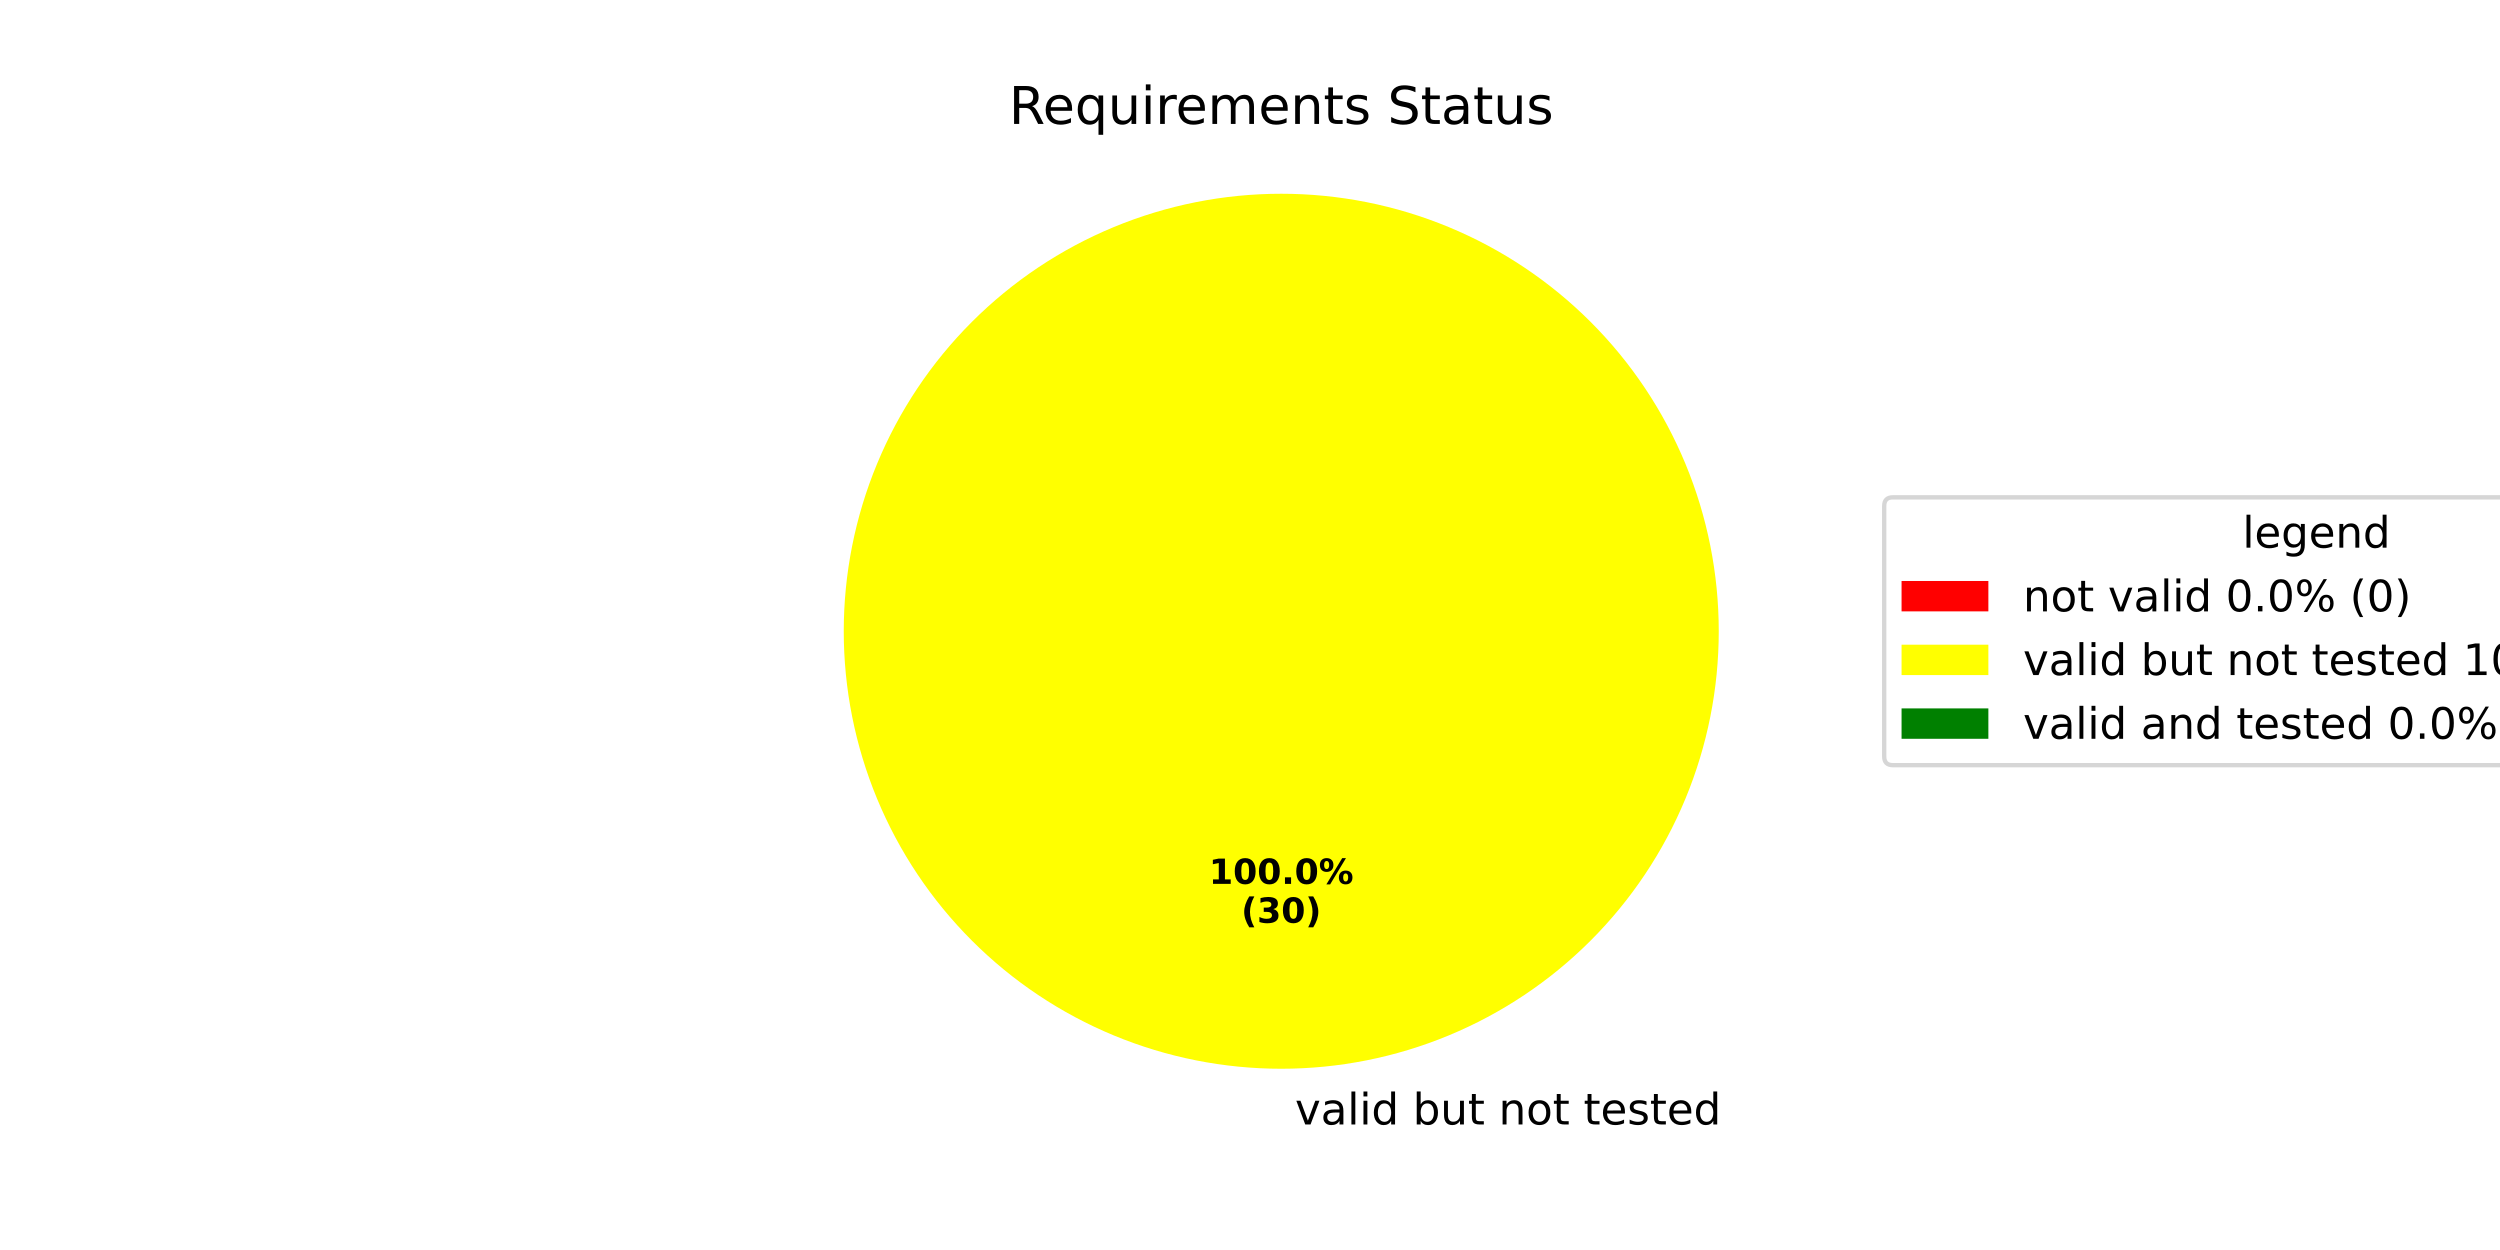
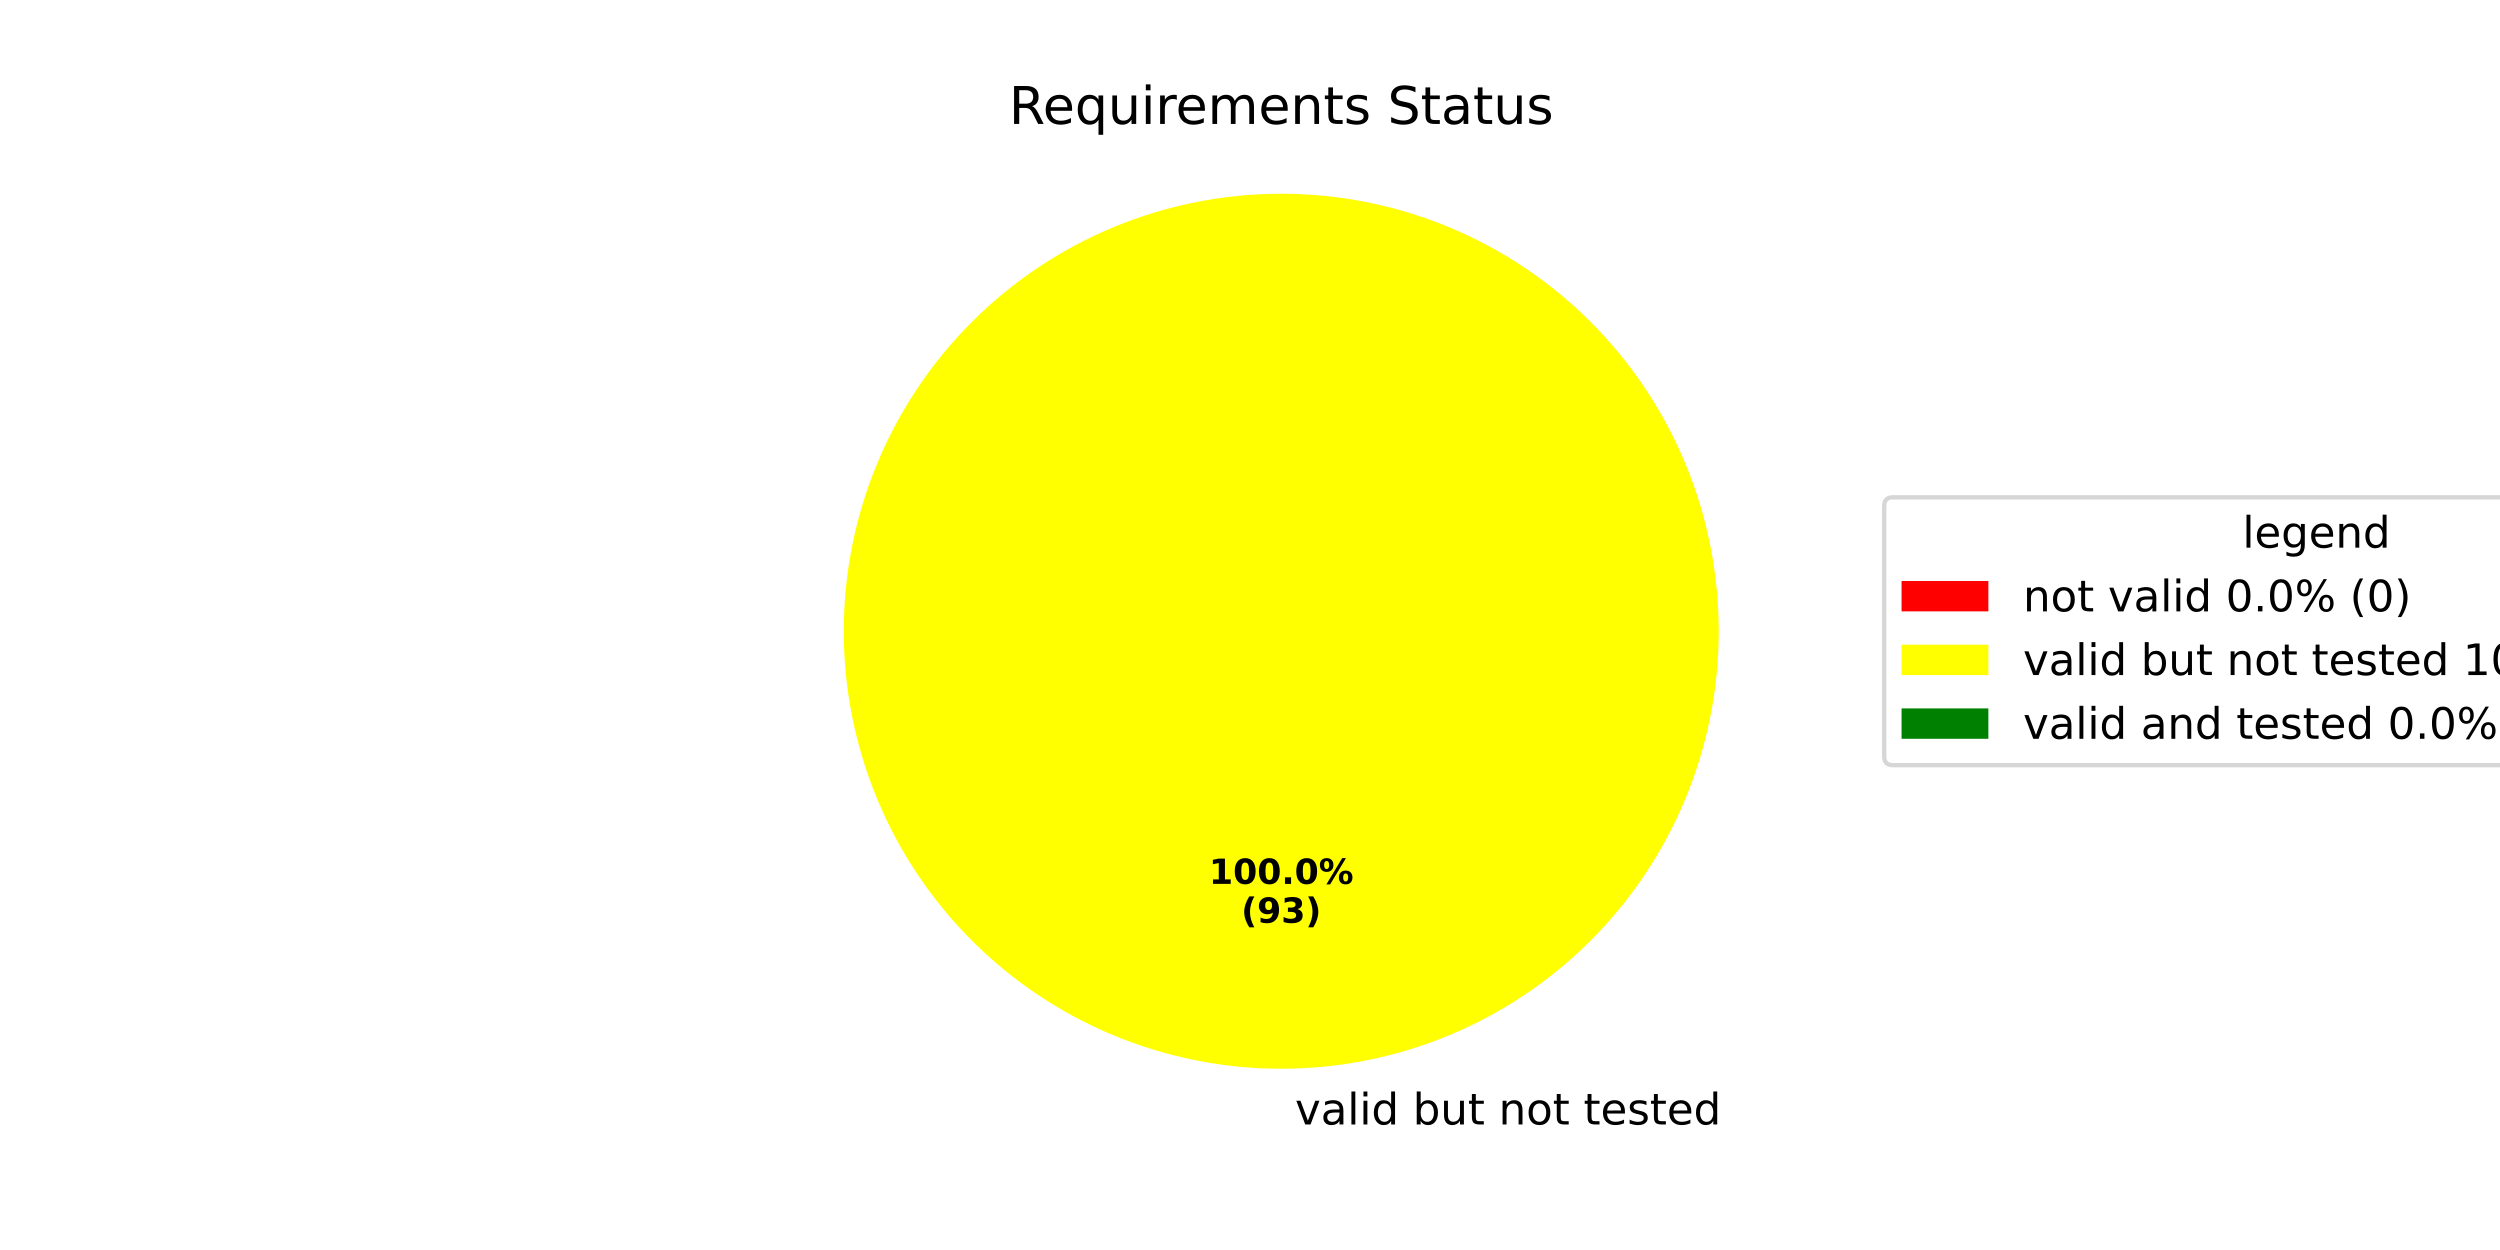
<svg xmlns="http://www.w3.org/2000/svg" xmlns:xlink="http://www.w3.org/1999/xlink" width="576pt" height="288pt" viewBox="0 0 576 288" version="1.1">
  <defs>
    <style type="text/css">*{stroke-linejoin: round; stroke-linecap: butt}</style>
  </defs>
  <g id="figure_1">
    <g id="patch_1">
      <path d="M 0 288  L 576 288  L 576 0  L 0 0  z " style="fill: #ffffff" />
    </g>
    <g id="axes_1">
      <g id="patch_2">
        <path d="M 295.2 44.64  C 295.2 44.64 295.2 44.64 295.2 44.64  L 295.2 145.44  z " style="fill: #ff0000" />
      </g>
      <g id="patch_3">
        <path d="M 396 145.44  C 396 132.203 393.393 119.095 388.327 106.866  C 383.262 94.636 375.836 83.524 366.476 74.164  C 357.116 64.804 346.004 57.378 333.774 52.313  C 321.545 47.247 308.437 44.64 295.2 44.64  C 281.963 44.64 268.855 47.247 256.626 52.313  C 244.396 57.378 233.284 64.804 223.924 74.164  C 214.564 83.524 207.138 94.636 202.073 106.866  C 197.007 119.095 194.4 132.203 194.4 145.44  C 194.4 158.677 197.007 171.785 202.073 184.014  C 207.138 196.244 214.564 207.356 223.924 216.716  C 233.284 226.076 244.396 233.502 256.626 238.567  C 268.855 243.633 281.963 246.24 295.2 246.24  C 308.437 246.24 321.545 243.633 333.774 238.567  C 346.004 233.502 357.116 226.076 366.476 216.716  C 375.836 207.356 383.262 196.244 388.327 184.014  C 393.393 171.785 396 158.677 396 145.44  M 295.2 145.44  z " style="fill: #ffff00" />
      </g>
      <g id="patch_4">
        <path d="M 295.2 44.64  C 295.2 44.64 295.2 44.64 295.2 44.64  L 295.2 145.44  z " style="fill: #008000" />
      </g>
      <g id="matplotlib.axis_1" />
      <g id="matplotlib.axis_2" />
      <g id="text_1">
        <g transform="translate(295.2 259.0794) scale(0.1 -0.1)">
          <defs>
            <path id="DejaVuSans-20" transform="scale(0.015625)" />
            <path id="DejaVuSans-76" d="M 191 3500  L 800 3500  L 1894 563  L 2988 3500  L 3597 3500  L 2284 0  L 1503 0  L 191 3500  z " transform="scale(0.015625)" />
            <path id="DejaVuSans-61" d="M 2194 1759  Q 1497 1759 1228 1600  Q 959 1441 959 1056  Q 959 750 1161 570  Q 1363 391 1709 391  Q 2188 391 2477 730  Q 2766 1069 2766 1631  L 2766 1759  L 2194 1759  z M 3341 1997  L 3341 0  L 2766 0  L 2766 531  Q 2569 213 2275 61  Q 1981 -91 1556 -91  Q 1019 -91 701 211  Q 384 513 384 1019  Q 384 1609 779 1909  Q 1175 2209 1959 2209  L 2766 2209  L 2766 2266  Q 2766 2663 2505 2880  Q 2244 3097 1772 3097  Q 1472 3097 1187 3025  Q 903 2953 641 2809  L 641 3341  Q 956 3463 1253 3523  Q 1550 3584 1831 3584  Q 2591 3584 2966 3190  Q 3341 2797 3341 1997  z " transform="scale(0.015625)" />
            <path id="DejaVuSans-6c" d="M 603 4863  L 1178 4863  L 1178 0  L 603 0  L 603 4863  z " transform="scale(0.015625)" />
            <path id="DejaVuSans-69" d="M 603 3500  L 1178 3500  L 1178 0  L 603 0  L 603 3500  z M 603 4863  L 1178 4863  L 1178 4134  L 603 4134  L 603 4863  z " transform="scale(0.015625)" />
            <path id="DejaVuSans-64" d="M 2906 2969  L 2906 4863  L 3481 4863  L 3481 0  L 2906 0  L 2906 525  Q 2725 213 2448 61  Q 2172 -91 1784 -91  Q 1150 -91 751 415  Q 353 922 353 1747  Q 353 2572 751 3078  Q 1150 3584 1784 3584  Q 2172 3584 2448 3432  Q 2725 3281 2906 2969  z M 947 1747  Q 947 1113 1208 752  Q 1469 391 1925 391  Q 2381 391 2643 752  Q 2906 1113 2906 1747  Q 2906 2381 2643 2742  Q 2381 3103 1925 3103  Q 1469 3103 1208 2742  Q 947 2381 947 1747  z " transform="scale(0.015625)" />
            <path id="DejaVuSans-62" d="M 3116 1747  Q 3116 2381 2855 2742  Q 2594 3103 2138 3103  Q 1681 3103 1420 2742  Q 1159 2381 1159 1747  Q 1159 1113 1420 752  Q 1681 391 2138 391  Q 2594 391 2855 752  Q 3116 1113 3116 1747  z M 1159 2969  Q 1341 3281 1617 3432  Q 1894 3584 2278 3584  Q 2916 3584 3314 3078  Q 3713 2572 3713 1747  Q 3713 922 3314 415  Q 2916 -91 2278 -91  Q 1894 -91 1617 61  Q 1341 213 1159 525  L 1159 0  L 581 0  L 581 4863  L 1159 4863  L 1159 2969  z " transform="scale(0.015625)" />
            <path id="DejaVuSans-75" d="M 544 1381  L 544 3500  L 1119 3500  L 1119 1403  Q 1119 906 1312 657  Q 1506 409 1894 409  Q 2359 409 2629 706  Q 2900 1003 2900 1516  L 2900 3500  L 3475 3500  L 3475 0  L 2900 0  L 2900 538  Q 2691 219 2414 64  Q 2138 -91 1772 -91  Q 1169 -91 856 284  Q 544 659 544 1381  z M 1991 3584  L 1991 3584  z " transform="scale(0.015625)" />
            <path id="DejaVuSans-74" d="M 1172 4494  L 1172 3500  L 2356 3500  L 2356 3053  L 1172 3053  L 1172 1153  Q 1172 725 1289 603  Q 1406 481 1766 481  L 2356 481  L 2356 0  L 1766 0  Q 1100 0 847 248  Q 594 497 594 1153  L 594 3053  L 172 3053  L 172 3500  L 594 3500  L 594 4494  L 1172 4494  z " transform="scale(0.015625)" />
            <path id="DejaVuSans-6e" d="M 3513 2113  L 3513 0  L 2938 0  L 2938 2094  Q 2938 2591 2744 2837  Q 2550 3084 2163 3084  Q 1697 3084 1428 2787  Q 1159 2491 1159 1978  L 1159 0  L 581 0  L 581 3500  L 1159 3500  L 1159 2956  Q 1366 3272 1645 3428  Q 1925 3584 2291 3584  Q 2894 3584 3203 3211  Q 3513 2838 3513 2113  z " transform="scale(0.015625)" />
            <path id="DejaVuSans-6f" d="M 1959 3097  Q 1497 3097 1228 2736  Q 959 2375 959 1747  Q 959 1119 1226 758  Q 1494 397 1959 397  Q 2419 397 2687 759  Q 2956 1122 2956 1747  Q 2956 2369 2687 2733  Q 2419 3097 1959 3097  z M 1959 3584  Q 2709 3584 3137 3096  Q 3566 2609 3566 1747  Q 3566 888 3137 398  Q 2709 -91 1959 -91  Q 1206 -91 779 398  Q 353 888 353 1747  Q 353 2609 779 3096  Q 1206 3584 1959 3584  z " transform="scale(0.015625)" />
            <path id="DejaVuSans-65" d="M 3597 1894  L 3597 1613  L 953 1613  Q 991 1019 1311 708  Q 1631 397 2203 397  Q 2534 397 2845 478  Q 3156 559 3463 722  L 3463 178  Q 3153 47 2828 -22  Q 2503 -91 2169 -91  Q 1331 -91 842 396  Q 353 884 353 1716  Q 353 2575 817 3079  Q 1281 3584 2069 3584  Q 2775 3584 3186 3129  Q 3597 2675 3597 1894  z M 3022 2063  Q 3016 2534 2758 2815  Q 2500 3097 2075 3097  Q 1594 3097 1305 2825  Q 1016 2553 972 2059  L 3022 2063  z " transform="scale(0.015625)" />
            <path id="DejaVuSans-73" d="M 2834 3397  L 2834 2853  Q 2591 2978 2328 3040  Q 2066 3103 1784 3103  Q 1356 3103 1142 2972  Q 928 2841 928 2578  Q 928 2378 1081 2264  Q 1234 2150 1697 2047  L 1894 2003  Q 2506 1872 2764 1633  Q 3022 1394 3022 966  Q 3022 478 2636 193  Q 2250 -91 1575 -91  Q 1294 -91 989 -36  Q 684 19 347 128  L 347 722  Q 666 556 975 473  Q 1284 391 1588 391  Q 1994 391 2212 530  Q 2431 669 2431 922  Q 2431 1156 2273 1281  Q 2116 1406 1581 1522  L 1381 1569  Q 847 1681 609 1914  Q 372 2147 372 2553  Q 372 3047 722 3315  Q 1072 3584 1716 3584  Q 2034 3584 2315 3537  Q 2597 3491 2834 3397  z " transform="scale(0.015625)" />
          </defs>
          <use xlink:href="#DejaVuSans-20" />
          <use xlink:href="#DejaVuSans-76" transform="translate(31.78711 0)" />
          <use xlink:href="#DejaVuSans-61" transform="translate(90.9668 0)" />
          <use xlink:href="#DejaVuSans-6c" transform="translate(152.2461 0)" />
          <use xlink:href="#DejaVuSans-69" transform="translate(180.0293 0)" />
          <use xlink:href="#DejaVuSans-64" transform="translate(207.8125 0)" />
          <use xlink:href="#DejaVuSans-20" transform="translate(271.2891 0)" />
          <use xlink:href="#DejaVuSans-62" transform="translate(303.0762 0)" />
          <use xlink:href="#DejaVuSans-75" transform="translate(366.5527 0)" />
          <use xlink:href="#DejaVuSans-74" transform="translate(429.9316 0)" />
          <use xlink:href="#DejaVuSans-20" transform="translate(469.1406 0)" />
          <use xlink:href="#DejaVuSans-6e" transform="translate(500.9277 0)" />
          <use xlink:href="#DejaVuSans-6f" transform="translate(564.3066 0)" />
          <use xlink:href="#DejaVuSans-74" transform="translate(625.4883 0)" />
          <use xlink:href="#DejaVuSans-20" transform="translate(664.6973 0)" />
          <use xlink:href="#DejaVuSans-74" transform="translate(696.4844 0)" />
          <use xlink:href="#DejaVuSans-65" transform="translate(735.6934 0)" />
          <use xlink:href="#DejaVuSans-73" transform="translate(797.2168 0)" />
          <use xlink:href="#DejaVuSans-74" transform="translate(849.3164 0)" />
          <use xlink:href="#DejaVuSans-65" transform="translate(888.5254 0)" />
          <use xlink:href="#DejaVuSans-64" transform="translate(950.0488 0)" />
        </g>
      </g>
      <g id="text_2">
        <g transform="translate(278.54 203.6484) scale(0.08 -0.08)">
          <defs>
            <path id="DejaVuSans-Bold-31" d="M 750 831  L 1813 831  L 1813 3847  L 722 3622  L 722 4441  L 1806 4666  L 2950 4666  L 2950 831  L 4013 831  L 4013 0  L 750 0  L 750 831  z " transform="scale(0.015625)" />
            <path id="DejaVuSans-Bold-30" d="M 2944 2338  Q 2944 3213 2780 3570  Q 2616 3928 2228 3928  Q 1841 3928 1675 3570  Q 1509 3213 1509 2338  Q 1509 1453 1675 1090  Q 1841 728 2228 728  Q 2613 728 2778 1090  Q 2944 1453 2944 2338  z M 4147 2328  Q 4147 1169 3647 539  Q 3147 -91 2228 -91  Q 1306 -91 806 539  Q 306 1169 306 2328  Q 306 3491 806 4120  Q 1306 4750 2228 4750  Q 3147 4750 3647 4120  Q 4147 3491 4147 2328  z " transform="scale(0.015625)" />
            <path id="DejaVuSans-Bold-2e" d="M 653 1209  L 1778 1209  L 1778 0  L 653 0  L 653 1209  z " transform="scale(0.015625)" />
            <path id="DejaVuSans-Bold-25" d="M 4959 1925  Q 4738 1925 4616 1733  Q 4494 1541 4494 1184  Q 4494 825 4614 633  Q 4734 441 4959 441  Q 5184 441 5303 633  Q 5422 825 5422 1184  Q 5422 1541 5301 1733  Q 5181 1925 4959 1925  z M 4959 2450  Q 5541 2450 5875 2112  Q 6209 1775 6209 1184  Q 6209 594 5875 251  Q 5541 -91 4959 -91  Q 4378 -91 4042 251  Q 3706 594 3706 1184  Q 3706 1772 4042 2111  Q 4378 2450 4959 2450  z M 2094 -91  L 1403 -91  L 4319 4750  L 5013 4750  L 2094 -91  z M 1453 4750  Q 2034 4750 2367 4411  Q 2700 4072 2700 3481  Q 2700 2891 2367 2550  Q 2034 2209 1453 2209  Q 872 2209 539 2550  Q 206 2891 206 3481  Q 206 4072 539 4411  Q 872 4750 1453 4750  z M 1453 4225  Q 1228 4225 1106 4031  Q 984 3838 984 3481  Q 984 3122 1106 2926  Q 1228 2731 1453 2731  Q 1678 2731 1798 2926  Q 1919 3122 1919 3481  Q 1919 3838 1797 4031  Q 1675 4225 1453 4225  z " transform="scale(0.015625)" />
          </defs>
          <use xlink:href="#DejaVuSans-Bold-31" />
          <use xlink:href="#DejaVuSans-Bold-30" transform="translate(69.58008 0)" />
          <use xlink:href="#DejaVuSans-Bold-30" transform="translate(139.1602 0)" />
          <use xlink:href="#DejaVuSans-Bold-2e" transform="translate(208.7402 0)" />
          <use xlink:href="#DejaVuSans-Bold-30" transform="translate(246.7285 0)" />
          <use xlink:href="#DejaVuSans-Bold-25" transform="translate(316.3086 0)" />
        </g>
        <g transform="translate(285.9775 212.6066) scale(0.08 -0.08)">
          <defs>
            <path id="DejaVuSans-Bold-28" d="M 2413 -844  L 1484 -844  Q 1006 -72 778 623  Q 550 1319 550 2003  Q 550 2688 779 3389  Q 1009 4091 1484 4856  L 2413 4856  Q 2013 4116 1813 3408  Q 1613 2700 1613 2009  Q 1613 1319 1811 609  Q 2009 -100 2413 -844  z " transform="scale(0.015625)" />
+             <path id="DejaVuSans-Bold-39" d="M 641 103  L 641 966  Q 928 831 1190 764  Q 1453 697 1709 697  Q 2247 697 2547 995  Q 2847 1294 2900 1881  Q 2688 1725 2447 1647  Q 2206 1569 1925 1569  Q 1209 1569 770 1986  Q 331 2403 331 3084  Q 331 3838 820 4291  Q 1309 4744 2131 4744  Q 3044 4744 3544 4128  Q 4044 3513 4044 2388  Q 4044 1231 3459 570  Q 2875 -91 1856 -91  Q 1528 -91 1228 -42  Q 928 6 641 103  z M 2125 2350  Q 2441 2350 2600 2554  Q 2759 2759 2759 3169  Q 2759 3575 2600 3781  Q 2441 3988 2125 3988  Q 1809 3988 1650 3781  Q 1491 3575 1491 3169  Q 1491 2759 1650 2554  Q 1809 2350 2125 2350  z " transform="scale(0.015625)" />
            <path id="DejaVuSans-Bold-33" d="M 2981 2516  Q 3453 2394 3698 2092  Q 3944 1791 3944 1325  Q 3944 631 3412 270  Q 2881 -91 1863 -91  Q 1503 -91 1142 -33  Q 781 25 428 141  L 428 1069  Q 766 900 1098 814  Q 1431 728 1753 728  Q 2231 728 2486 893  Q 2741 1059 2741 1369  Q 2741 1688 2480 1852  Q 2219 2016 1709 2016  L 1228 2016  L 1228 2791  L 1734 2791  Q 2188 2791 2409 2933  Q 2631 3075 2631 3366  Q 2631 3634 2415 3781  Q 2200 3928 1806 3928  Q 1516 3928 1219 3862  Q 922 3797 628 3669  L 628 4550  Q 984 4650 1334 4700  Q 1684 4750 2022 4750  Q 2931 4750 3382 4451  Q 3834 4153 3834 3553  Q 3834 3144 3618 2883  Q 3403 2622 2981 2516  z " transform="scale(0.015625)" />
            <path id="DejaVuSans-Bold-29" d="M 513 -844  Q 913 -100 1113 609  Q 1313 1319 1313 2009  Q 1313 2700 1113 3408  Q 913 4116 513 4856  L 1441 4856  Q 1916 4091 2145 3389  Q 2375 2688 2375 2003  Q 2375 1319 2147 623  Q 1919 -72 1441 -844  L 513 -844  z " transform="scale(0.015625)" />
          </defs>
          <use xlink:href="#DejaVuSans-Bold-28" />
-           <use xlink:href="#DejaVuSans-Bold-33" transform="translate(45.70312 0)" />
-           <use xlink:href="#DejaVuSans-Bold-30" transform="translate(115.2832 0)" />
+           <use xlink:href="#DejaVuSans-Bold-39" transform="translate(45.70312 0)" />
+           <use xlink:href="#DejaVuSans-Bold-33" transform="translate(115.2832 0)" />
          <use xlink:href="#DejaVuSans-Bold-29" transform="translate(184.8633 0)" />
        </g>
      </g>
      <g id="text_3">
        <g transform="translate(232.4653 28.56) scale(0.12 -0.12)">
          <defs>
            <path id="DejaVuSans-52" d="M 2841 2188  Q 3044 2119 3236 1894  Q 3428 1669 3622 1275  L 4263 0  L 3584 0  L 2988 1197  Q 2756 1666 2539 1819  Q 2322 1972 1947 1972  L 1259 1972  L 1259 0  L 628 0  L 628 4666  L 2053 4666  Q 2853 4666 3247 4331  Q 3641 3997 3641 3322  Q 3641 2881 3436 2590  Q 3231 2300 2841 2188  z M 1259 4147  L 1259 2491  L 2053 2491  Q 2509 2491 2742 2702  Q 2975 2913 2975 3322  Q 2975 3731 2742 3939  Q 2509 4147 2053 4147  L 1259 4147  z " transform="scale(0.015625)" />
            <path id="DejaVuSans-71" d="M 947 1747  Q 947 1113 1208 752  Q 1469 391 1925 391  Q 2381 391 2643 752  Q 2906 1113 2906 1747  Q 2906 2381 2643 2742  Q 2381 3103 1925 3103  Q 1469 3103 1208 2742  Q 947 2381 947 1747  z M 2906 525  Q 2725 213 2448 61  Q 2172 -91 1784 -91  Q 1150 -91 751 415  Q 353 922 353 1747  Q 353 2572 751 3078  Q 1150 3584 1784 3584  Q 2172 3584 2448 3432  Q 2725 3281 2906 2969  L 2906 3500  L 3481 3500  L 3481 -1331  L 2906 -1331  L 2906 525  z " transform="scale(0.015625)" />
            <path id="DejaVuSans-72" d="M 2631 2963  Q 2534 3019 2420 3045  Q 2306 3072 2169 3072  Q 1681 3072 1420 2755  Q 1159 2438 1159 1844  L 1159 0  L 581 0  L 581 3500  L 1159 3500  L 1159 2956  Q 1341 3275 1631 3429  Q 1922 3584 2338 3584  Q 2397 3584 2469 3576  Q 2541 3569 2628 3553  L 2631 2963  z " transform="scale(0.015625)" />
            <path id="DejaVuSans-6d" d="M 3328 2828  Q 3544 3216 3844 3400  Q 4144 3584 4550 3584  Q 5097 3584 5394 3201  Q 5691 2819 5691 2113  L 5691 0  L 5113 0  L 5113 2094  Q 5113 2597 4934 2840  Q 4756 3084 4391 3084  Q 3944 3084 3684 2787  Q 3425 2491 3425 1978  L 3425 0  L 2847 0  L 2847 2094  Q 2847 2600 2669 2842  Q 2491 3084 2119 3084  Q 1678 3084 1418 2786  Q 1159 2488 1159 1978  L 1159 0  L 581 0  L 581 3500  L 1159 3500  L 1159 2956  Q 1356 3278 1631 3431  Q 1906 3584 2284 3584  Q 2666 3584 2933 3390  Q 3200 3197 3328 2828  z " transform="scale(0.015625)" />
            <path id="DejaVuSans-53" d="M 3425 4513  L 3425 3897  Q 3066 4069 2747 4153  Q 2428 4238 2131 4238  Q 1616 4238 1336 4038  Q 1056 3838 1056 3469  Q 1056 3159 1242 3001  Q 1428 2844 1947 2747  L 2328 2669  Q 3034 2534 3370 2195  Q 3706 1856 3706 1288  Q 3706 609 3251 259  Q 2797 -91 1919 -91  Q 1588 -91 1214 -16  Q 841 59 441 206  L 441 856  Q 825 641 1194 531  Q 1563 422 1919 422  Q 2459 422 2753 634  Q 3047 847 3047 1241  Q 3047 1584 2836 1778  Q 2625 1972 2144 2069  L 1759 2144  Q 1053 2284 737 2584  Q 422 2884 422 3419  Q 422 4038 858 4394  Q 1294 4750 2059 4750  Q 2388 4750 2728 4690  Q 3069 4631 3425 4513  z " transform="scale(0.015625)" />
          </defs>
          <use xlink:href="#DejaVuSans-52" />
          <use xlink:href="#DejaVuSans-65" transform="translate(64.98242 0)" />
          <use xlink:href="#DejaVuSans-71" transform="translate(126.5059 0)" />
          <use xlink:href="#DejaVuSans-75" transform="translate(189.9824 0)" />
          <use xlink:href="#DejaVuSans-69" transform="translate(253.3613 0)" />
          <use xlink:href="#DejaVuSans-72" transform="translate(281.1445 0)" />
          <use xlink:href="#DejaVuSans-65" transform="translate(320.0078 0)" />
          <use xlink:href="#DejaVuSans-6d" transform="translate(381.5312 0)" />
          <use xlink:href="#DejaVuSans-65" transform="translate(478.9434 0)" />
          <use xlink:href="#DejaVuSans-6e" transform="translate(540.4668 0)" />
          <use xlink:href="#DejaVuSans-74" transform="translate(603.8457 0)" />
          <use xlink:href="#DejaVuSans-73" transform="translate(643.0547 0)" />
          <use xlink:href="#DejaVuSans-20" transform="translate(695.1543 0)" />
          <use xlink:href="#DejaVuSans-53" transform="translate(726.9414 0)" />
          <use xlink:href="#DejaVuSans-74" transform="translate(790.418 0)" />
          <use xlink:href="#DejaVuSans-61" transform="translate(829.627 0)" />
          <use xlink:href="#DejaVuSans-74" transform="translate(890.9062 0)" />
          <use xlink:href="#DejaVuSans-75" transform="translate(930.1152 0)" />
          <use xlink:href="#DejaVuSans-73" transform="translate(993.4941 0)" />
        </g>
      </g>
      <g id="legend_1">
        <g id="patch_5">
          <path d="M 436.12 176.296  L 631.308 176.296  Q 633.308 176.296 633.308 174.296  L 633.308 116.584  Q 633.308 114.584 631.308 114.584  L 436.12 114.584  Q 434.12 114.584 434.12 116.584  L 434.12 174.296  Q 434.12 176.296 436.12 176.296  z " style="fill: #ffffff; opacity: 0.8; stroke: #cccccc; stroke-linejoin: miter" />
        </g>
        <g id="text_4">
          <g transform="translate(516.6544 126.1822) scale(0.1 -0.1)">
            <defs>
              <path id="DejaVuSans-67" d="M 2906 1791  Q 2906 2416 2648 2759  Q 2391 3103 1925 3103  Q 1463 3103 1205 2759  Q 947 2416 947 1791  Q 947 1169 1205 825  Q 1463 481 1925 481  Q 2391 481 2648 825  Q 2906 1169 2906 1791  z M 3481 434  Q 3481 -459 3084 -895  Q 2688 -1331 1869 -1331  Q 1566 -1331 1297 -1286  Q 1028 -1241 775 -1147  L 775 -588  Q 1028 -725 1275 -790  Q 1522 -856 1778 -856  Q 2344 -856 2625 -561  Q 2906 -266 2906 331  L 2906 616  Q 2728 306 2450 153  Q 2172 0 1784 0  Q 1141 0 747 490  Q 353 981 353 1791  Q 353 2603 747 3093  Q 1141 3584 1784 3584  Q 2172 3584 2450 3431  Q 2728 3278 2906 2969  L 2906 3500  L 3481 3500  L 3481 434  z " transform="scale(0.015625)" />
            </defs>
            <use xlink:href="#DejaVuSans-6c" />
            <use xlink:href="#DejaVuSans-65" transform="translate(27.7832 0)" />
            <use xlink:href="#DejaVuSans-67" transform="translate(89.30664 0)" />
            <use xlink:href="#DejaVuSans-65" transform="translate(152.7832 0)" />
            <use xlink:href="#DejaVuSans-6e" transform="translate(214.3066 0)" />
            <use xlink:href="#DejaVuSans-64" transform="translate(277.6855 0)" />
          </g>
        </g>
        <g id="patch_6">
          <path d="M 438.12 140.86  L 458.12 140.86  L 458.12 133.86  L 438.12 133.86  z " style="fill: #ff0000" />
        </g>
        <g id="text_5">
          <g transform="translate(466.12 140.8603) scale(0.1 -0.1)">
            <defs>
              <path id="DejaVuSans-30" d="M 2034 4250  Q 1547 4250 1301 3770  Q 1056 3291 1056 2328  Q 1056 1369 1301 889  Q 1547 409 2034 409  Q 2525 409 2770 889  Q 3016 1369 3016 2328  Q 3016 3291 2770 3770  Q 2525 4250 2034 4250  z M 2034 4750  Q 2819 4750 3233 4129  Q 3647 3509 3647 2328  Q 3647 1150 3233 529  Q 2819 -91 2034 -91  Q 1250 -91 836 529  Q 422 1150 422 2328  Q 422 3509 836 4129  Q 1250 4750 2034 4750  z " transform="scale(0.015625)" />
              <path id="DejaVuSans-2e" d="M 684 794  L 1344 794  L 1344 0  L 684 0  L 684 794  z " transform="scale(0.015625)" />
              <path id="DejaVuSans-25" d="M 4653 2053  Q 4381 2053 4226 1822  Q 4072 1591 4072 1178  Q 4072 772 4226 539  Q 4381 306 4653 306  Q 4919 306 5073 539  Q 5228 772 5228 1178  Q 5228 1588 5073 1820  Q 4919 2053 4653 2053  z M 4653 2450  Q 5147 2450 5437 2106  Q 5728 1763 5728 1178  Q 5728 594 5436 251  Q 5144 -91 4653 -91  Q 4153 -91 3862 251  Q 3572 594 3572 1178  Q 3572 1766 3864 2108  Q 4156 2450 4653 2450  z M 1428 4353  Q 1159 4353 1004 4120  Q 850 3888 850 3481  Q 850 3069 1003 2837  Q 1156 2606 1428 2606  Q 1700 2606 1854 2837  Q 2009 3069 2009 3481  Q 2009 3884 1853 4118  Q 1697 4353 1428 4353  z M 4250 4750  L 4750 4750  L 1831 -91  L 1331 -91  L 4250 4750  z M 1428 4750  Q 1922 4750 2215 4408  Q 2509 4066 2509 3481  Q 2509 2891 2217 2550  Q 1925 2209 1428 2209  Q 931 2209 642 2551  Q 353 2894 353 3481  Q 353 4063 643 4406  Q 934 4750 1428 4750  z " transform="scale(0.015625)" />
              <path id="DejaVuSans-28" d="M 1984 4856  Q 1566 4138 1362 3434  Q 1159 2731 1159 2009  Q 1159 1288 1364 580  Q 1569 -128 1984 -844  L 1484 -844  Q 1016 -109 783 600  Q 550 1309 550 2009  Q 550 2706 781 3412  Q 1013 4119 1484 4856  L 1984 4856  z " transform="scale(0.015625)" />
              <path id="DejaVuSans-29" d="M 513 4856  L 1013 4856  Q 1481 4119 1714 3412  Q 1947 2706 1947 2009  Q 1947 1309 1714 600  Q 1481 -109 1013 -844  L 513 -844  Q 928 -128 1133 580  Q 1338 1288 1338 2009  Q 1338 2731 1133 3434  Q 928 4138 513 4856  z " transform="scale(0.015625)" />
            </defs>
            <use xlink:href="#DejaVuSans-6e" />
            <use xlink:href="#DejaVuSans-6f" transform="translate(63.37891 0)" />
            <use xlink:href="#DejaVuSans-74" transform="translate(124.5605 0)" />
            <use xlink:href="#DejaVuSans-20" transform="translate(163.7695 0)" />
            <use xlink:href="#DejaVuSans-76" transform="translate(195.5566 0)" />
            <use xlink:href="#DejaVuSans-61" transform="translate(254.7363 0)" />
            <use xlink:href="#DejaVuSans-6c" transform="translate(316.0156 0)" />
            <use xlink:href="#DejaVuSans-69" transform="translate(343.7988 0)" />
            <use xlink:href="#DejaVuSans-64" transform="translate(371.582 0)" />
            <use xlink:href="#DejaVuSans-20" transform="translate(435.0586 0)" />
            <use xlink:href="#DejaVuSans-30" transform="translate(466.8457 0)" />
            <use xlink:href="#DejaVuSans-2e" transform="translate(530.4688 0)" />
            <use xlink:href="#DejaVuSans-30" transform="translate(562.2559 0)" />
            <use xlink:href="#DejaVuSans-25" transform="translate(625.8789 0)" />
            <use xlink:href="#DejaVuSans-20" transform="translate(720.8984 0)" />
            <use xlink:href="#DejaVuSans-28" transform="translate(752.6855 0)" />
            <use xlink:href="#DejaVuSans-30" transform="translate(791.6992 0)" />
            <use xlink:href="#DejaVuSans-29" transform="translate(855.3223 0)" />
          </g>
        </g>
        <g id="patch_7">
          <path d="M 438.12 155.538  L 458.12 155.538  L 458.12 148.538  L 438.12 148.538  z " style="fill: #ffff00" />
        </g>
        <g id="text_6">
          <g transform="translate(466.12 155.5384) scale(0.1 -0.1)">
            <defs>
              <path id="DejaVuSans-31" d="M 794 531  L 1825 531  L 1825 4091  L 703 3866  L 703 4441  L 1819 4666  L 2450 4666  L 2450 531  L 3481 531  L 3481 0  L 794 0  L 794 531  z " transform="scale(0.015625)" />
+               <path id="DejaVuSans-39" d="M 703 97  L 703 672  Q 941 559 1184 500  Q 1428 441 1663 441  Q 2288 441 2617 861  Q 2947 1281 2994 2138  Q 2813 1869 2534 1725  Q 2256 1581 1919 1581  Q 1219 1581 811 2004  Q 403 2428 403 3163  Q 403 3881 828 4315  Q 1253 4750 1959 4750  Q 2769 4750 3195 4129  Q 3622 3509 3622 2328  Q 3622 1225 3098 567  Q 2575 -91 1691 -91  Q 1453 -91 1209 -44  Q 966 3 703 97  z M 1959 2075  Q 2384 2075 2632 2365  Q 2881 2656 2881 3163  Q 2881 3666 2632 3958  Q 2384 4250 1959 4250  Q 1534 4250 1286 3958  Q 1038 3666 1038 3163  Q 1038 2656 1286 2365  Q 1534 2075 1959 2075  z " transform="scale(0.015625)" />
              <path id="DejaVuSans-33" d="M 2597 2516  Q 3050 2419 3304 2112  Q 3559 1806 3559 1356  Q 3559 666 3084 287  Q 2609 -91 1734 -91  Q 1441 -91 1130 -33  Q 819 25 488 141  L 488 750  Q 750 597 1062 519  Q 1375 441 1716 441  Q 2309 441 2620 675  Q 2931 909 2931 1356  Q 2931 1769 2642 2001  Q 2353 2234 1838 2234  L 1294 2234  L 1294 2753  L 1863 2753  Q 2328 2753 2575 2939  Q 2822 3125 2822 3475  Q 2822 3834 2567 4026  Q 2313 4219 1838 4219  Q 1578 4219 1281 4162  Q 984 4106 628 3988  L 628 4550  Q 988 4650 1302 4700  Q 1616 4750 1894 4750  Q 2613 4750 3031 4423  Q 3450 4097 3450 3541  Q 3450 3153 3228 2886  Q 3006 2619 2597 2516  z " transform="scale(0.015625)" />
            </defs>
            <use xlink:href="#DejaVuSans-76" />
            <use xlink:href="#DejaVuSans-61" transform="translate(59.17969 0)" />
            <use xlink:href="#DejaVuSans-6c" transform="translate(120.459 0)" />
            <use xlink:href="#DejaVuSans-69" transform="translate(148.2422 0)" />
            <use xlink:href="#DejaVuSans-64" transform="translate(176.0254 0)" />
            <use xlink:href="#DejaVuSans-20" transform="translate(239.502 0)" />
            <use xlink:href="#DejaVuSans-62" transform="translate(271.2891 0)" />
            <use xlink:href="#DejaVuSans-75" transform="translate(334.7656 0)" />
            <use xlink:href="#DejaVuSans-74" transform="translate(398.1445 0)" />
            <use xlink:href="#DejaVuSans-20" transform="translate(437.3535 0)" />
            <use xlink:href="#DejaVuSans-6e" transform="translate(469.1406 0)" />
            <use xlink:href="#DejaVuSans-6f" transform="translate(532.5195 0)" />
            <use xlink:href="#DejaVuSans-74" transform="translate(593.7012 0)" />
            <use xlink:href="#DejaVuSans-20" transform="translate(632.9102 0)" />
            <use xlink:href="#DejaVuSans-74" transform="translate(664.6973 0)" />
            <use xlink:href="#DejaVuSans-65" transform="translate(703.9062 0)" />
            <use xlink:href="#DejaVuSans-73" transform="translate(765.4297 0)" />
            <use xlink:href="#DejaVuSans-74" transform="translate(817.5293 0)" />
            <use xlink:href="#DejaVuSans-65" transform="translate(856.7383 0)" />
            <use xlink:href="#DejaVuSans-64" transform="translate(918.2617 0)" />
            <use xlink:href="#DejaVuSans-20" transform="translate(981.7383 0)" />
            <use xlink:href="#DejaVuSans-31" transform="translate(1013.525 0)" />
            <use xlink:href="#DejaVuSans-30" transform="translate(1077.148 0)" />
            <use xlink:href="#DejaVuSans-30" transform="translate(1140.771 0)" />
            <use xlink:href="#DejaVuSans-2e" transform="translate(1204.395 0)" />
            <use xlink:href="#DejaVuSans-30" transform="translate(1236.182 0)" />
            <use xlink:href="#DejaVuSans-25" transform="translate(1299.805 0)" />
            <use xlink:href="#DejaVuSans-20" transform="translate(1394.824 0)" />
            <use xlink:href="#DejaVuSans-28" transform="translate(1426.611 0)" />
-             <use xlink:href="#DejaVuSans-33" transform="translate(1465.625 0)" />
-             <use xlink:href="#DejaVuSans-30" transform="translate(1529.248 0)" />
+             <use xlink:href="#DejaVuSans-39" transform="translate(1465.625 0)" />
+             <use xlink:href="#DejaVuSans-33" transform="translate(1529.248 0)" />
            <use xlink:href="#DejaVuSans-29" transform="translate(1592.871 0)" />
          </g>
        </g>
        <g id="patch_8">
          <path d="M 438.12 170.217  L 458.12 170.217  L 458.12 163.217  L 438.12 163.217  z " style="fill: #008000" />
        </g>
        <g id="text_7">
          <g transform="translate(466.12 170.2166) scale(0.1 -0.1)">
            <use xlink:href="#DejaVuSans-76" />
            <use xlink:href="#DejaVuSans-61" transform="translate(59.17969 0)" />
            <use xlink:href="#DejaVuSans-6c" transform="translate(120.459 0)" />
            <use xlink:href="#DejaVuSans-69" transform="translate(148.2422 0)" />
            <use xlink:href="#DejaVuSans-64" transform="translate(176.0254 0)" />
            <use xlink:href="#DejaVuSans-20" transform="translate(239.502 0)" />
            <use xlink:href="#DejaVuSans-61" transform="translate(271.2891 0)" />
            <use xlink:href="#DejaVuSans-6e" transform="translate(332.5684 0)" />
            <use xlink:href="#DejaVuSans-64" transform="translate(395.9473 0)" />
            <use xlink:href="#DejaVuSans-20" transform="translate(459.4238 0)" />
            <use xlink:href="#DejaVuSans-74" transform="translate(491.2109 0)" />
            <use xlink:href="#DejaVuSans-65" transform="translate(530.4199 0)" />
            <use xlink:href="#DejaVuSans-73" transform="translate(591.9434 0)" />
            <use xlink:href="#DejaVuSans-74" transform="translate(644.043 0)" />
            <use xlink:href="#DejaVuSans-65" transform="translate(683.252 0)" />
            <use xlink:href="#DejaVuSans-64" transform="translate(744.7754 0)" />
            <use xlink:href="#DejaVuSans-20" transform="translate(808.252 0)" />
            <use xlink:href="#DejaVuSans-30" transform="translate(840.0391 0)" />
            <use xlink:href="#DejaVuSans-2e" transform="translate(903.6621 0)" />
            <use xlink:href="#DejaVuSans-30" transform="translate(935.4492 0)" />
            <use xlink:href="#DejaVuSans-25" transform="translate(999.0723 0)" />
            <use xlink:href="#DejaVuSans-20" transform="translate(1094.092 0)" />
            <use xlink:href="#DejaVuSans-28" transform="translate(1125.879 0)" />
            <use xlink:href="#DejaVuSans-30" transform="translate(1164.893 0)" />
            <use xlink:href="#DejaVuSans-29" transform="translate(1228.516 0)" />
          </g>
        </g>
      </g>
    </g>
  </g>
</svg>
